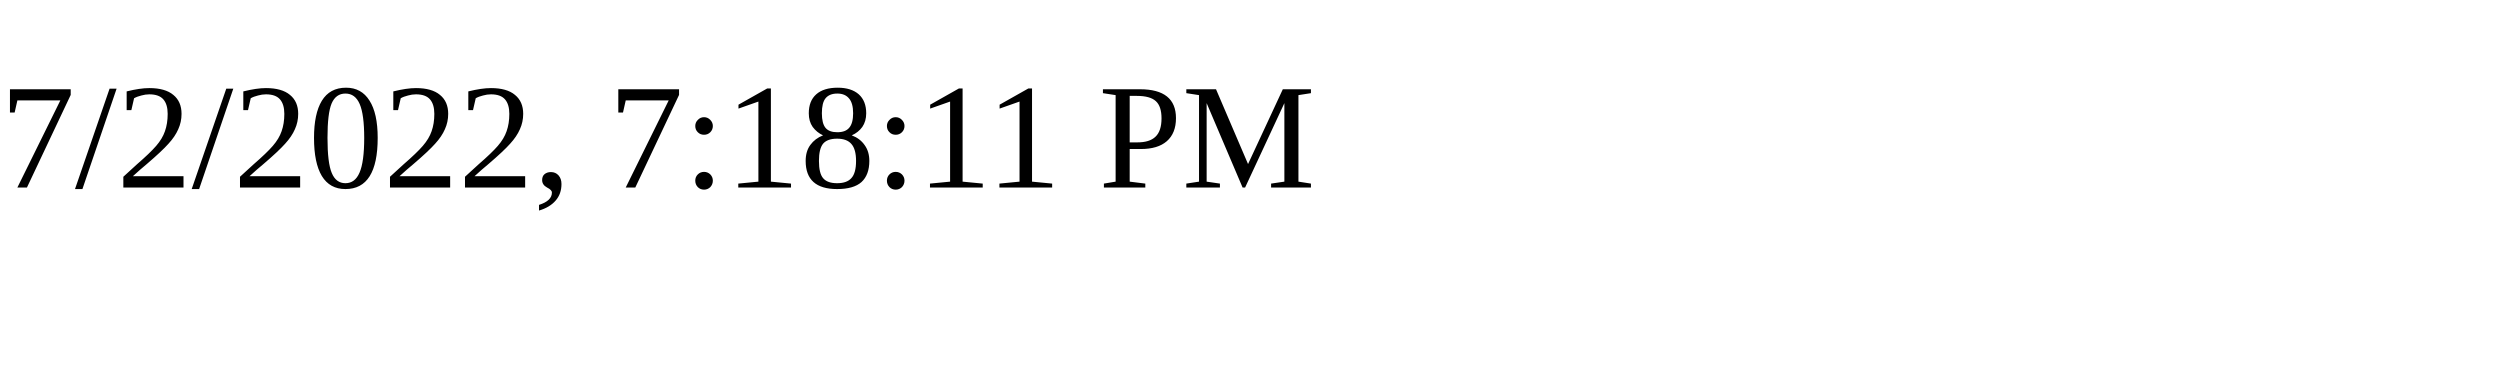
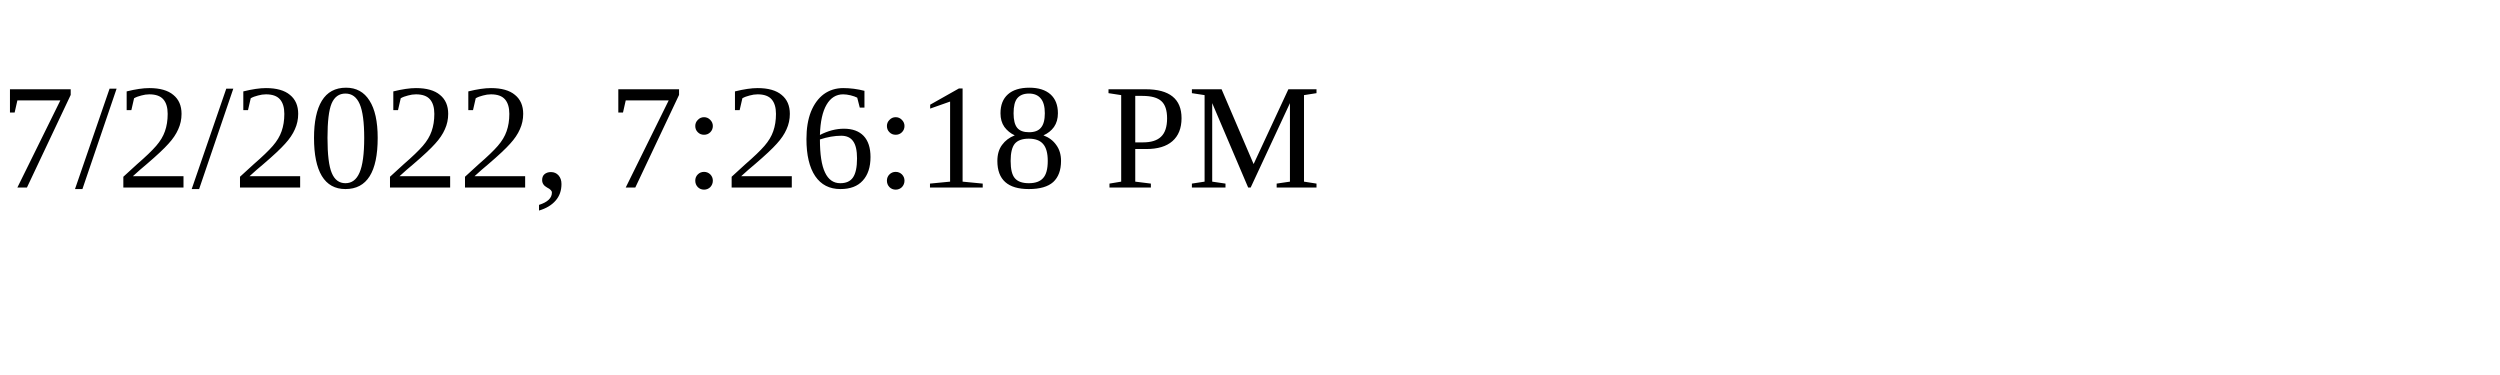
<svg xmlns="http://www.w3.org/2000/svg" height="30" width="200">
-   <text x="0" y="15">7/2/2022, 7:18:11 PM</text>
+   <text x="0" y="15">7/2/2022, 7:26:18 PM</text>
</svg>
